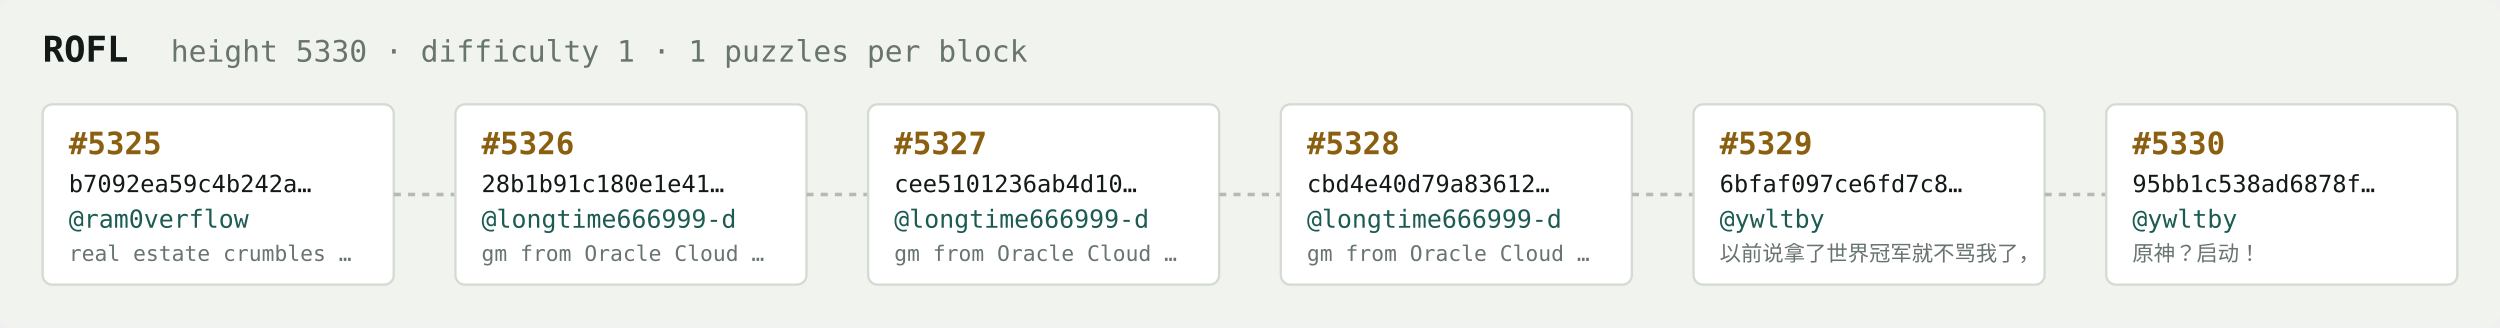
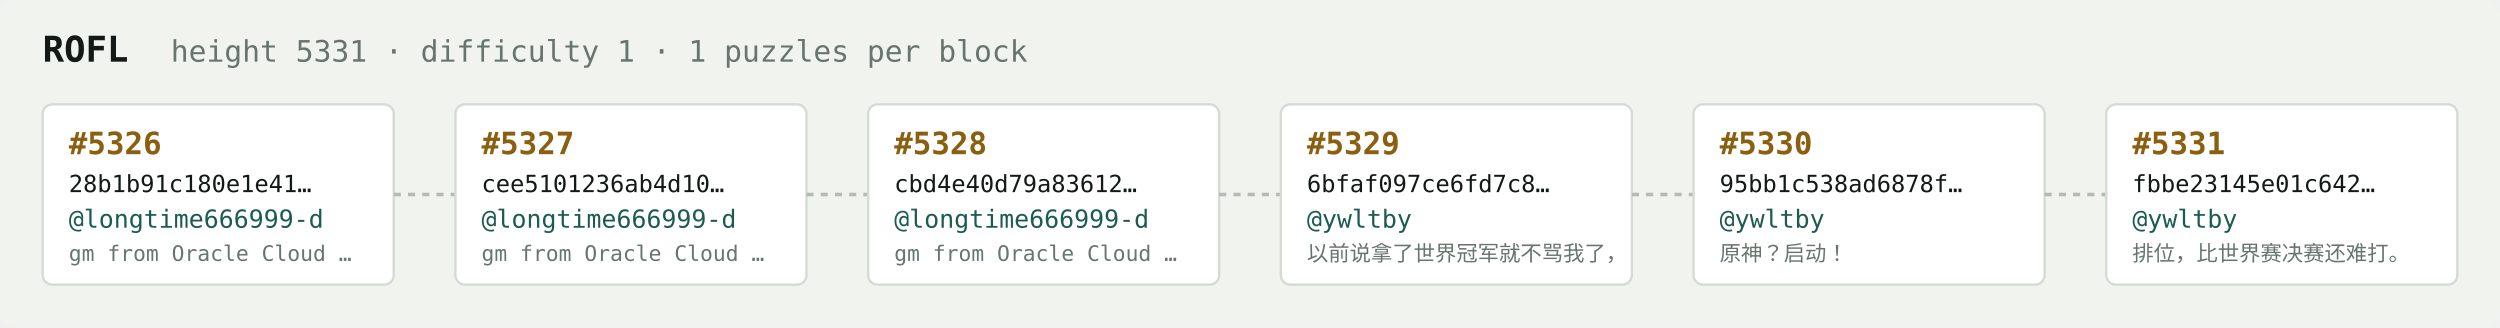
<svg xmlns="http://www.w3.org/2000/svg" width="1054" height="138" viewBox="0 0 1054 138" font-family="ui-monospace,SFMono-Regular,Menlo,monospace">
  <rect fill="#f1f3ef" width="1054" height="138" rx="6" />
  <text x="18" y="26" fill="#121916" font-size="15" font-weight="700">ROFL</text>
-   <text x="72" y="26" fill="#68746e" font-size="12.5">height 5330 · difficulty 1 · 1 puzzles per block</text>
+   <text x="72" y="26" fill="#68746e" font-size="12.5">height 5331 · difficulty 1 · 1 puzzles per block</text>
  <rect x="18" y="44" width="148" height="76" rx="4" fill="#ffffff" stroke="#d5dbd2" stroke-width="1" />
-   <text x="29" y="65" fill="#8a5f10" font-size="13" font-weight="700">#5325</text>
-   <text x="29" y="81" fill="#121916" font-size="10">b7092ea59c4b242a…</text>
-   <text x="29" y="96" fill="#1c5b52" font-size="10.5">@ram0verflow</text>
-   <text x="29" y="110" fill="#68746e" font-size="9">real estate crumbles …</text>
+   <text x="29" y="65" fill="#8a5f10" font-size="13" font-weight="700">#5326</text>
+   <text x="29" y="81" fill="#121916" font-size="10">28b1b91c180e1e41…</text>
+   <text x="29" y="96" fill="#1c5b52" font-size="10.5">@longtime666999-d</text>
+   <text x="29" y="110" fill="#68746e" font-size="9">gm from Oracle Cloud …</text>
  <line x1="166" y1="82.0" x2="192" y2="82.0" stroke="#b3bcb4" stroke-width="1.5" stroke-dasharray="3 3" />
  <rect x="192" y="44" width="148" height="76" rx="4" fill="#ffffff" stroke="#d5dbd2" stroke-width="1" />
-   <text x="203" y="65" fill="#8a5f10" font-size="13" font-weight="700">#5326</text>
-   <text x="203" y="81" fill="#121916" font-size="10">28b1b91c180e1e41…</text>
+   <text x="203" y="65" fill="#8a5f10" font-size="13" font-weight="700">#5327</text>
+   <text x="203" y="81" fill="#121916" font-size="10">cee5101236ab4d10…</text>
  <text x="203" y="96" fill="#1c5b52" font-size="10.5">@longtime666999-d</text>
  <text x="203" y="110" fill="#68746e" font-size="9">gm from Oracle Cloud …</text>
  <line x1="340" y1="82.0" x2="366" y2="82.0" stroke="#b3bcb4" stroke-width="1.5" stroke-dasharray="3 3" />
  <rect x="366" y="44" width="148" height="76" rx="4" fill="#ffffff" stroke="#d5dbd2" stroke-width="1" />
-   <text x="377" y="65" fill="#8a5f10" font-size="13" font-weight="700">#5327</text>
-   <text x="377" y="81" fill="#121916" font-size="10">cee5101236ab4d10…</text>
+   <text x="377" y="65" fill="#8a5f10" font-size="13" font-weight="700">#5328</text>
+   <text x="377" y="81" fill="#121916" font-size="10">cbd4e40d79a83612…</text>
  <text x="377" y="96" fill="#1c5b52" font-size="10.5">@longtime666999-d</text>
  <text x="377" y="110" fill="#68746e" font-size="9">gm from Oracle Cloud …</text>
  <line x1="514" y1="82.0" x2="540" y2="82.0" stroke="#b3bcb4" stroke-width="1.5" stroke-dasharray="3 3" />
  <rect x="540" y="44" width="148" height="76" rx="4" fill="#ffffff" stroke="#d5dbd2" stroke-width="1" />
-   <text x="551" y="65" fill="#8a5f10" font-size="13" font-weight="700">#5328</text>
-   <text x="551" y="81" fill="#121916" font-size="10">cbd4e40d79a83612…</text>
-   <text x="551" y="96" fill="#1c5b52" font-size="10.5">@longtime666999-d</text>
-   <text x="551" y="110" fill="#68746e" font-size="9">gm from Oracle Cloud …</text>
+   <text x="551" y="65" fill="#8a5f10" font-size="13" font-weight="700">#5329</text>
+   <text x="551" y="81" fill="#121916" font-size="10">6bfaf097ce6fd7c8…</text>
+   <text x="551" y="96" fill="#1c5b52" font-size="10.5">@ywltby</text>
+   <text x="551" y="110" fill="#68746e" font-size="9">以前说拿了世界冠军就不骂我了，</text>
  <line x1="688" y1="82.0" x2="714" y2="82.0" stroke="#b3bcb4" stroke-width="1.5" stroke-dasharray="3 3" />
  <rect x="714" y="44" width="148" height="76" rx="4" fill="#ffffff" stroke="#d5dbd2" stroke-width="1" />
-   <text x="725" y="65" fill="#8a5f10" font-size="13" font-weight="700">#5329</text>
-   <text x="725" y="81" fill="#121916" font-size="10">6bfaf097ce6fd7c8…</text>
+   <text x="725" y="65" fill="#8a5f10" font-size="13" font-weight="700">#5330</text>
+   <text x="725" y="81" fill="#121916" font-size="10">95bb1c538ad6878f…</text>
  <text x="725" y="96" fill="#1c5b52" font-size="10.5">@ywltby</text>
-   <text x="725" y="110" fill="#68746e" font-size="9">以前说拿了世界冠军就不骂我了，</text>
+   <text x="725" y="110" fill="#68746e" font-size="9">原神？启动！</text>
  <line x1="862" y1="82.0" x2="888" y2="82.0" stroke="#b3bcb4" stroke-width="1.5" stroke-dasharray="3 3" />
  <rect x="888" y="44" width="148" height="76" rx="4" fill="#ffffff" stroke="#d5dbd2" stroke-width="1" />
-   <text x="899" y="65" fill="#8a5f10" font-size="13" font-weight="700">#5330</text>
-   <text x="899" y="81" fill="#121916" font-size="10">95bb1c538ad6878f…</text>
+   <text x="899" y="65" fill="#8a5f10" font-size="13" font-weight="700">#5331</text>
+   <text x="899" y="81" fill="#121916" font-size="10">fbbe23145e01c642…</text>
  <text x="899" y="96" fill="#1c5b52" font-size="10.5">@ywltby</text>
-   <text x="899" y="110" fill="#68746e" font-size="9">原神？启动！</text>
+   <text x="899" y="110" fill="#68746e" font-size="9">排位，比世界赛决赛还难打。</text>
</svg>
